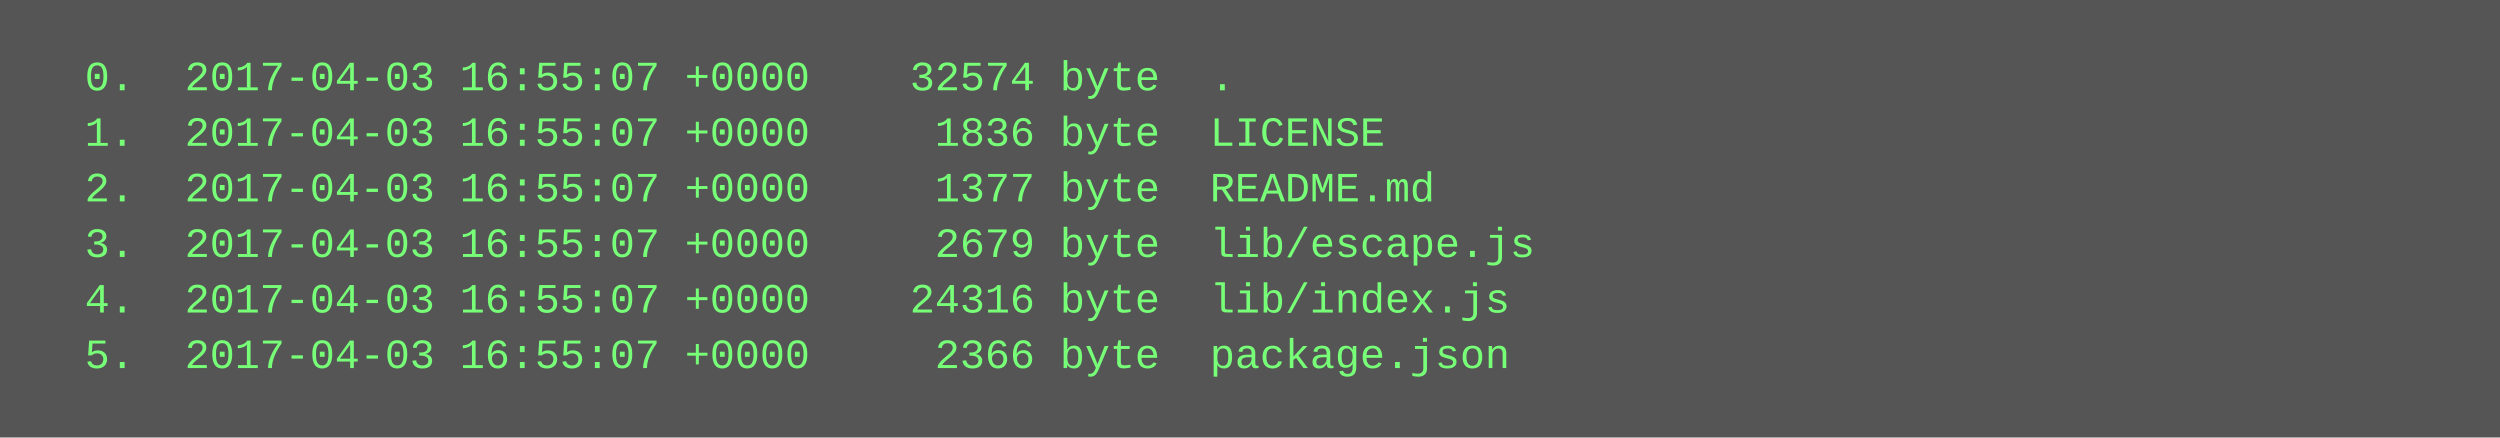
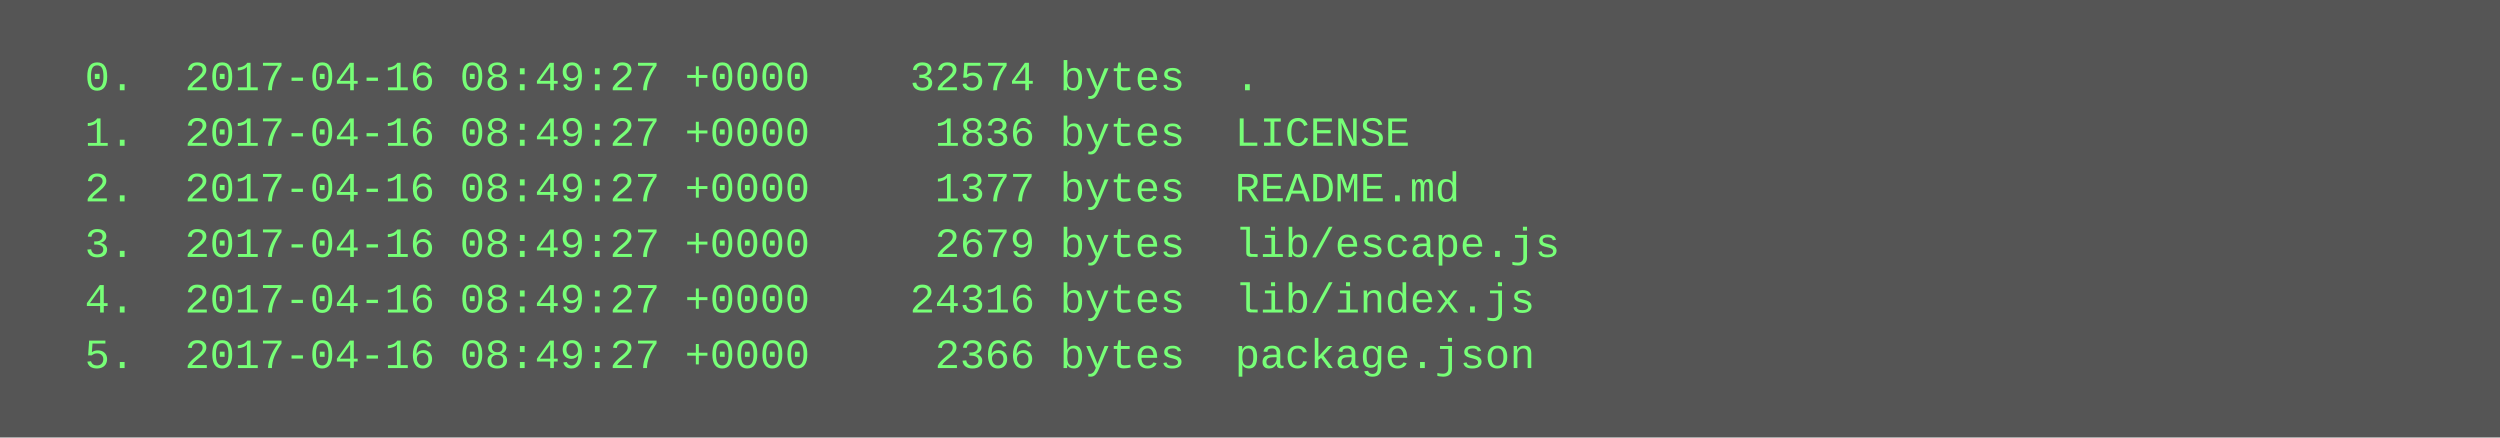
<svg xmlns="http://www.w3.org/2000/svg" height="126" width="720">
  <rect height="126" fill="#555" width="720" />
  <text fill="#7f7" font-family="Courier New" font-size="12" xml:space="preserve">
-     <tspan x="10" y="26">  0.  2017-04-03 16:55:07 +0000    32574 byte  .</tspan>
-     <tspan x="10" y="42">  1.  2017-04-03 16:55:07 +0000     1836 byte  LICENSE</tspan>
-     <tspan x="10" y="58">  2.  2017-04-03 16:55:07 +0000     1377 byte  README.md</tspan>
-     <tspan x="10" y="74">  3.  2017-04-03 16:55:07 +0000     2679 byte  lib/escape.js</tspan>
-     <tspan x="10" y="90">  4.  2017-04-03 16:55:07 +0000    24316 byte  lib/index.js</tspan>
-     <tspan x="10" y="106">  5.  2017-04-03 16:55:07 +0000     2366 byte  package.json</tspan>
+     <tspan x="10" y="26">  0.  2017-04-16 08:49:27 +0000    32574 bytes  .</tspan>
+     <tspan x="10" y="42">  1.  2017-04-16 08:49:27 +0000     1836 bytes  LICENSE</tspan>
+     <tspan x="10" y="58">  2.  2017-04-16 08:49:27 +0000     1377 bytes  README.md</tspan>
+     <tspan x="10" y="74">  3.  2017-04-16 08:49:27 +0000     2679 bytes  lib/escape.js</tspan>
+     <tspan x="10" y="90">  4.  2017-04-16 08:49:27 +0000    24316 bytes  lib/index.js</tspan>
+     <tspan x="10" y="106">  5.  2017-04-16 08:49:27 +0000     2366 bytes  package.json</tspan>
  </text>
</svg>
